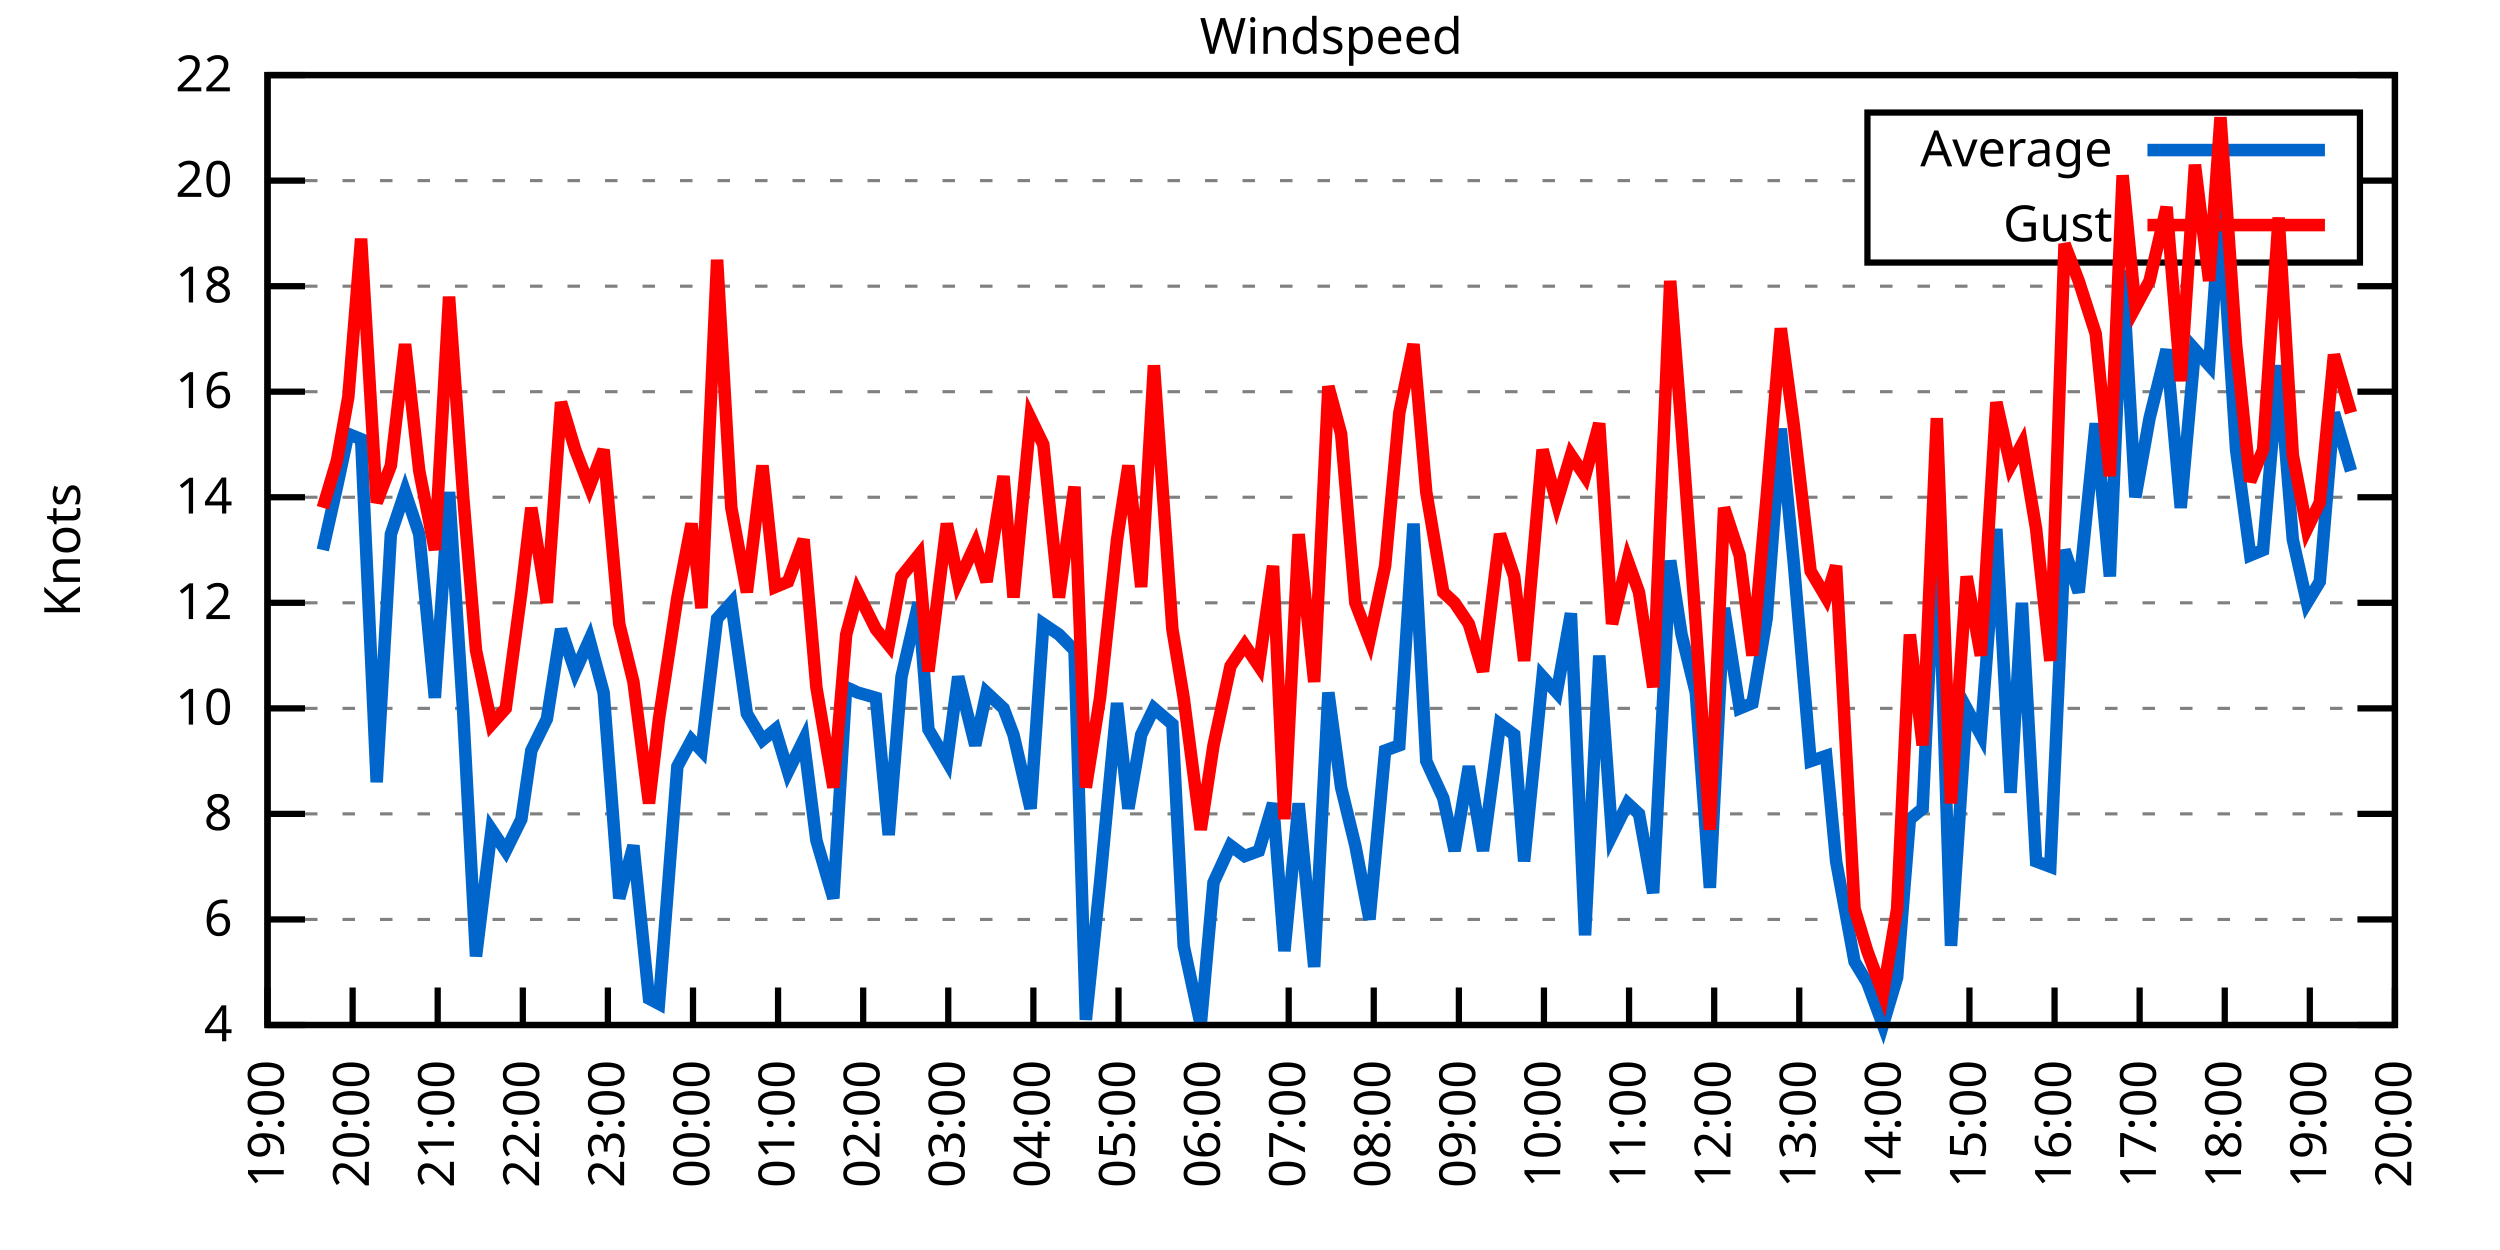
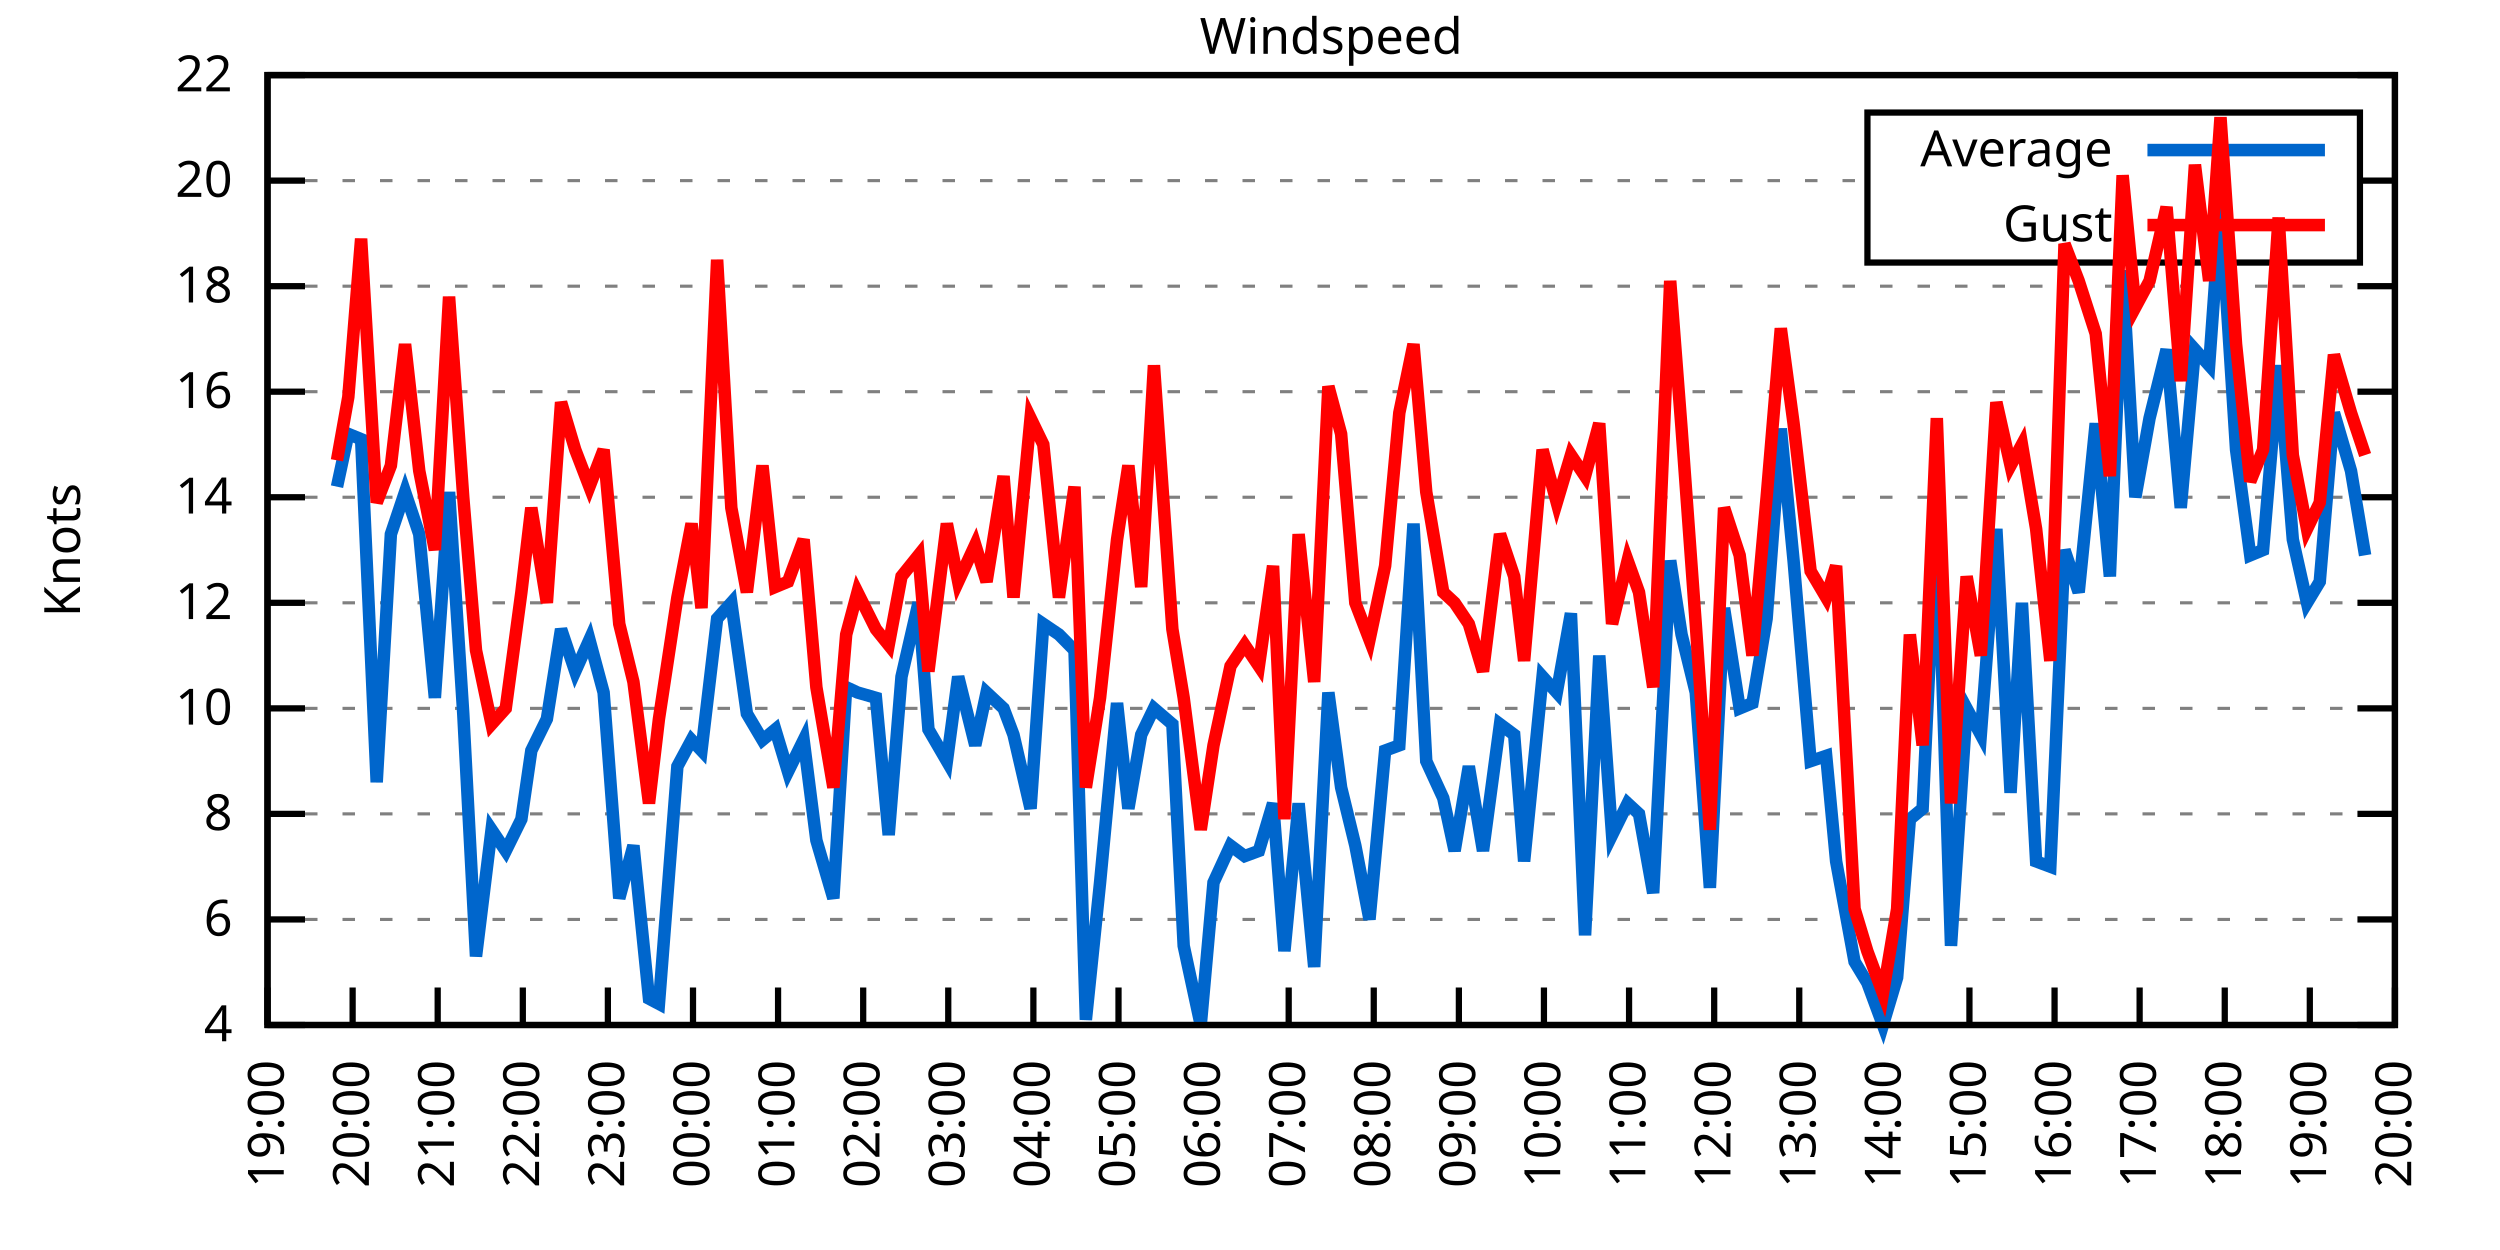
<svg xmlns="http://www.w3.org/2000/svg" xmlns:xlink="http://www.w3.org/1999/xlink" width="400" height="200" viewBox="0 0 400 200">
  <g id="gnuplot_canvas">
    <rect x="0" y="0" width="400" height="200" fill="none" />
    <defs>
      <circle id="gpDot" r="0.5" stroke-width="0.5" stroke="currentColor" />
      <path id="gpPt0" stroke-width="0.333" stroke="currentColor" d="M-1,0 h2 M0,-1 v2" />
      <path id="gpPt1" stroke-width="0.333" stroke="currentColor" d="M-1,-1 L1,1 M1,-1 L-1,1" />
      <path id="gpPt2" stroke-width="0.333" stroke="currentColor" d="M-1,0 L1,0 M0,-1 L0,1 M-1,-1 L1,1 M-1,1 L1,-1" />
      <rect id="gpPt3" stroke-width="0.333" stroke="currentColor" x="-1" y="-1" width="2" height="2" />
      <rect id="gpPt4" stroke-width="0.333" stroke="currentColor" fill="currentColor" x="-1" y="-1" width="2" height="2" />
      <circle id="gpPt5" stroke-width="0.333" stroke="currentColor" cx="0" cy="0" r="1" />
      <use xlink:href="#gpPt5" id="gpPt6" fill="currentColor" stroke="none" />
      <path id="gpPt7" stroke-width="0.333" stroke="currentColor" d="M0,-1.33 L-1.33,0.67 L1.33,0.67 z" />
      <use xlink:href="#gpPt7" id="gpPt8" fill="currentColor" stroke="none" />
      <use xlink:href="#gpPt7" id="gpPt9" stroke="currentColor" transform="rotate(180)" />
      <use xlink:href="#gpPt9" id="gpPt10" fill="currentColor" stroke="none" />
      <use xlink:href="#gpPt3" id="gpPt11" stroke="currentColor" transform="rotate(45)" />
      <use xlink:href="#gpPt11" id="gpPt12" fill="currentColor" stroke="none" />
      <path id="gpPt13" stroke-width="0.333" stroke="currentColor" d="M0,1.330 L1.265,0.411 L0.782,-1.067 L-0.782,-1.076 L-1.265,0.411 z" />
      <use xlink:href="#gpPt13" id="gpPt14" fill="currentColor" stroke="none" />
      <filter id="textbox" filterUnits="objectBoundingBox" x="0" y="0" height="1" width="1">
        <feFlood flood-color="white" flood-opacity="1" result="bgnd" />
        <feComposite in="SourceGraphic" in2="bgnd" operator="atop" />
      </filter>
      <filter id="greybox" filterUnits="objectBoundingBox" x="0" y="0" height="1" width="1">
        <feFlood flood-color="lightgrey" flood-opacity="1" result="grey" />
        <feComposite in="SourceGraphic" in2="grey" operator="atop" />
      </filter>
    </defs>
    <g fill="none" color="white" stroke="currentColor" stroke-width="1.00" stroke-linecap="butt" stroke-linejoin="miter">
</g>
    <g fill="none" color="black" stroke="currentColor" stroke-width="1.00" stroke-linecap="butt" stroke-linejoin="miter">
      <g stroke="none" shape-rendering="crispEdges">
        <polygon fill="rgb(255, 255, 255)" points="42.80,164.00 383.18,164.00 383.18,12.02 42.80,12.02 " />
      </g>
    </g>
    <g fill="none" color="black" stroke="currentColor" stroke-width="1.00" stroke-linecap="butt" stroke-linejoin="miter">
</g>
    <g fill="none" color="black" stroke="black" stroke-width="0.50" stroke-linecap="butt" stroke-linejoin="miter">
</g>
    <g fill="none" color="gray" stroke="currentColor" stroke-width="0.50" stroke-linecap="butt" stroke-linejoin="miter">
      <path stroke="gray" stroke-dasharray="2,4" class="gridline" d="M42.80,164.00 L383.19,164.00  " />
    </g>
    <g fill="none" color="gray" stroke="gray" stroke-width="1.00" stroke-linecap="butt" stroke-linejoin="miter">
</g>
    <g fill="none" color="black" stroke="currentColor" stroke-width="1.00" stroke-linecap="butt" stroke-linejoin="miter">
      <path stroke="black" d="M42.80,164.00 L48.80,164.00 M383.19,164.00 L377.19,164.00  " />
      <g transform="translate(37.20,166.60)" stroke="none" fill="black" font-family="Sans" font-size="8.00" text-anchor="end">
        <text>
          <tspan font-family="Sans"> 4</tspan>
        </text>
      </g>
    </g>
    <g fill="none" color="black" stroke="currentColor" stroke-width="1.00" stroke-linecap="butt" stroke-linejoin="miter">
</g>
    <g fill="none" color="black" stroke="black" stroke-width="0.50" stroke-linecap="butt" stroke-linejoin="miter">
</g>
    <g fill="none" color="gray" stroke="currentColor" stroke-width="0.50" stroke-linecap="butt" stroke-linejoin="miter">
      <path stroke="gray" stroke-dasharray="2,4" class="gridline" d="M42.80,147.11 L383.19,147.11  " />
    </g>
    <g fill="none" color="gray" stroke="gray" stroke-width="1.00" stroke-linecap="butt" stroke-linejoin="miter">
</g>
    <g fill="none" color="black" stroke="currentColor" stroke-width="1.00" stroke-linecap="butt" stroke-linejoin="miter">
      <path stroke="black" d="M42.80,147.11 L48.80,147.11 M383.19,147.11 L377.19,147.11  " />
      <g transform="translate(37.20,149.71)" stroke="none" fill="black" font-family="Sans" font-size="8.00" text-anchor="end">
        <text>
          <tspan font-family="Sans"> 6</tspan>
        </text>
      </g>
    </g>
    <g fill="none" color="black" stroke="currentColor" stroke-width="1.00" stroke-linecap="butt" stroke-linejoin="miter">
</g>
    <g fill="none" color="black" stroke="black" stroke-width="0.50" stroke-linecap="butt" stroke-linejoin="miter">
</g>
    <g fill="none" color="gray" stroke="currentColor" stroke-width="0.50" stroke-linecap="butt" stroke-linejoin="miter">
      <path stroke="gray" stroke-dasharray="2,4" class="gridline" d="M42.80,130.22 L383.19,130.22  " />
    </g>
    <g fill="none" color="gray" stroke="gray" stroke-width="1.00" stroke-linecap="butt" stroke-linejoin="miter">
</g>
    <g fill="none" color="black" stroke="currentColor" stroke-width="1.00" stroke-linecap="butt" stroke-linejoin="miter">
      <path stroke="black" d="M42.80,130.22 L48.80,130.22 M383.19,130.22 L377.19,130.22  " />
      <g transform="translate(37.20,132.82)" stroke="none" fill="black" font-family="Sans" font-size="8.00" text-anchor="end">
        <text>
          <tspan font-family="Sans"> 8</tspan>
        </text>
      </g>
    </g>
    <g fill="none" color="black" stroke="currentColor" stroke-width="1.00" stroke-linecap="butt" stroke-linejoin="miter">
</g>
    <g fill="none" color="black" stroke="black" stroke-width="0.50" stroke-linecap="butt" stroke-linejoin="miter">
</g>
    <g fill="none" color="gray" stroke="currentColor" stroke-width="0.50" stroke-linecap="butt" stroke-linejoin="miter">
      <path stroke="gray" stroke-dasharray="2,4" class="gridline" d="M42.80,113.34 L383.19,113.34  " />
    </g>
    <g fill="none" color="gray" stroke="gray" stroke-width="1.00" stroke-linecap="butt" stroke-linejoin="miter">
</g>
    <g fill="none" color="black" stroke="currentColor" stroke-width="1.00" stroke-linecap="butt" stroke-linejoin="miter">
      <path stroke="black" d="M42.80,113.34 L48.80,113.34 M383.19,113.34 L377.19,113.34  " />
      <g transform="translate(37.20,115.94)" stroke="none" fill="black" font-family="Sans" font-size="8.00" text-anchor="end">
        <text>
          <tspan font-family="Sans"> 10</tspan>
        </text>
      </g>
    </g>
    <g fill="none" color="black" stroke="currentColor" stroke-width="1.00" stroke-linecap="butt" stroke-linejoin="miter">
</g>
    <g fill="none" color="black" stroke="black" stroke-width="0.50" stroke-linecap="butt" stroke-linejoin="miter">
</g>
    <g fill="none" color="gray" stroke="currentColor" stroke-width="0.50" stroke-linecap="butt" stroke-linejoin="miter">
      <path stroke="gray" stroke-dasharray="2,4" class="gridline" d="M42.80,96.45 L383.19,96.45  " />
    </g>
    <g fill="none" color="gray" stroke="gray" stroke-width="1.00" stroke-linecap="butt" stroke-linejoin="miter">
</g>
    <g fill="none" color="black" stroke="currentColor" stroke-width="1.00" stroke-linecap="butt" stroke-linejoin="miter">
      <path stroke="black" d="M42.80,96.45 L48.80,96.45 M383.19,96.45 L377.19,96.45  " />
      <g transform="translate(37.20,99.05)" stroke="none" fill="black" font-family="Sans" font-size="8.00" text-anchor="end">
        <text>
          <tspan font-family="Sans"> 12</tspan>
        </text>
      </g>
    </g>
    <g fill="none" color="black" stroke="currentColor" stroke-width="1.00" stroke-linecap="butt" stroke-linejoin="miter">
</g>
    <g fill="none" color="black" stroke="black" stroke-width="0.50" stroke-linecap="butt" stroke-linejoin="miter">
</g>
    <g fill="none" color="gray" stroke="currentColor" stroke-width="0.50" stroke-linecap="butt" stroke-linejoin="miter">
      <path stroke="gray" stroke-dasharray="2,4" class="gridline" d="M42.80,79.56 L383.19,79.56  " />
    </g>
    <g fill="none" color="gray" stroke="gray" stroke-width="1.00" stroke-linecap="butt" stroke-linejoin="miter">
</g>
    <g fill="none" color="black" stroke="currentColor" stroke-width="1.00" stroke-linecap="butt" stroke-linejoin="miter">
      <path stroke="black" d="M42.80,79.56 L48.80,79.56 M383.19,79.56 L377.19,79.56  " />
      <g transform="translate(37.20,82.16)" stroke="none" fill="black" font-family="Sans" font-size="8.00" text-anchor="end">
        <text>
          <tspan font-family="Sans"> 14</tspan>
        </text>
      </g>
    </g>
    <g fill="none" color="black" stroke="currentColor" stroke-width="1.00" stroke-linecap="butt" stroke-linejoin="miter">
</g>
    <g fill="none" color="black" stroke="black" stroke-width="0.50" stroke-linecap="butt" stroke-linejoin="miter">
</g>
    <g fill="none" color="gray" stroke="currentColor" stroke-width="0.50" stroke-linecap="butt" stroke-linejoin="miter">
      <path stroke="gray" stroke-dasharray="2,4" class="gridline" d="M42.80,62.67 L383.19,62.67  " />
    </g>
    <g fill="none" color="gray" stroke="gray" stroke-width="1.00" stroke-linecap="butt" stroke-linejoin="miter">
</g>
    <g fill="none" color="black" stroke="currentColor" stroke-width="1.00" stroke-linecap="butt" stroke-linejoin="miter">
      <path stroke="black" d="M42.80,62.67 L48.80,62.67 M383.19,62.67 L377.19,62.67  " />
      <g transform="translate(37.20,65.27)" stroke="none" fill="black" font-family="Sans" font-size="8.00" text-anchor="end">
        <text>
          <tspan font-family="Sans"> 16</tspan>
        </text>
      </g>
    </g>
    <g fill="none" color="black" stroke="currentColor" stroke-width="1.00" stroke-linecap="butt" stroke-linejoin="miter">
</g>
    <g fill="none" color="black" stroke="black" stroke-width="0.50" stroke-linecap="butt" stroke-linejoin="miter">
</g>
    <g fill="none" color="gray" stroke="currentColor" stroke-width="0.50" stroke-linecap="butt" stroke-linejoin="miter">
      <path stroke="gray" stroke-dasharray="2,4" class="gridline" d="M42.80,45.79 L383.19,45.79  " />
    </g>
    <g fill="none" color="gray" stroke="gray" stroke-width="1.00" stroke-linecap="butt" stroke-linejoin="miter">
</g>
    <g fill="none" color="black" stroke="currentColor" stroke-width="1.00" stroke-linecap="butt" stroke-linejoin="miter">
      <path stroke="black" d="M42.80,45.79 L48.80,45.79 M383.19,45.79 L377.19,45.79  " />
      <g transform="translate(37.20,48.39)" stroke="none" fill="black" font-family="Sans" font-size="8.00" text-anchor="end">
        <text>
          <tspan font-family="Sans"> 18</tspan>
        </text>
      </g>
    </g>
    <g fill="none" color="black" stroke="currentColor" stroke-width="1.00" stroke-linecap="butt" stroke-linejoin="miter">
</g>
    <g fill="none" color="black" stroke="black" stroke-width="0.50" stroke-linecap="butt" stroke-linejoin="miter">
</g>
    <g fill="none" color="gray" stroke="currentColor" stroke-width="0.50" stroke-linecap="butt" stroke-linejoin="miter">
      <path stroke="gray" stroke-dasharray="2,4" class="gridline" d="M42.80,28.90 L298.79,28.90 M377.59,28.90 L383.19,28.90  " />
    </g>
    <g fill="none" color="gray" stroke="gray" stroke-width="1.00" stroke-linecap="butt" stroke-linejoin="miter">
</g>
    <g fill="none" color="black" stroke="currentColor" stroke-width="1.00" stroke-linecap="butt" stroke-linejoin="miter">
      <path stroke="black" d="M42.80,28.90 L48.80,28.90 M383.19,28.90 L377.19,28.90  " />
      <g transform="translate(37.20,31.50)" stroke="none" fill="black" font-family="Sans" font-size="8.00" text-anchor="end">
        <text>
          <tspan font-family="Sans"> 20</tspan>
        </text>
      </g>
    </g>
    <g fill="none" color="black" stroke="currentColor" stroke-width="1.00" stroke-linecap="butt" stroke-linejoin="miter">
</g>
    <g fill="none" color="black" stroke="black" stroke-width="0.50" stroke-linecap="butt" stroke-linejoin="miter">
</g>
    <g fill="none" color="gray" stroke="currentColor" stroke-width="0.50" stroke-linecap="butt" stroke-linejoin="miter">
      <path stroke="gray" stroke-dasharray="2,4" class="gridline" d="M42.80,12.01 L383.19,12.01  " />
    </g>
    <g fill="none" color="gray" stroke="gray" stroke-width="1.00" stroke-linecap="butt" stroke-linejoin="miter">
</g>
    <g fill="none" color="black" stroke="currentColor" stroke-width="1.00" stroke-linecap="butt" stroke-linejoin="miter">
      <path stroke="black" d="M42.80,12.01 L48.80,12.01 M383.19,12.01 L377.19,12.01  " />
      <g transform="translate(37.20,14.61)" stroke="none" fill="black" font-family="Sans" font-size="8.00" text-anchor="end">
        <text>
          <tspan font-family="Sans"> 22</tspan>
        </text>
      </g>
    </g>
    <g fill="none" color="black" stroke="currentColor" stroke-width="1.00" stroke-linecap="butt" stroke-linejoin="miter">
      <path stroke="black" d="M42.80,164.00 L42.80,158.00  " />
      <g transform="translate(45.40,169.60) rotate(270.00)" stroke="none" fill="black" font-family="Sans" font-size="8.00" text-anchor="end">
        <text>
          <tspan font-family="Sans">19:00</tspan>
        </text>
      </g>
    </g>
    <g fill="none" color="black" stroke="currentColor" stroke-width="1.00" stroke-linecap="butt" stroke-linejoin="miter">
      <path stroke="black" d="M56.42,164.00 L56.42,158.00  " />
      <g transform="translate(59.02,169.60) rotate(270.00)" stroke="none" fill="black" font-family="Sans" font-size="8.00" text-anchor="end">
        <text>
          <tspan font-family="Sans">20:00</tspan>
        </text>
      </g>
    </g>
    <g fill="none" color="black" stroke="currentColor" stroke-width="1.00" stroke-linecap="butt" stroke-linejoin="miter">
      <path stroke="black" d="M70.03,164.00 L70.03,158.00  " />
      <g transform="translate(72.63,169.60) rotate(270.00)" stroke="none" fill="black" font-family="Sans" font-size="8.00" text-anchor="end">
        <text>
          <tspan font-family="Sans">21:00</tspan>
        </text>
      </g>
    </g>
    <g fill="none" color="black" stroke="currentColor" stroke-width="1.00" stroke-linecap="butt" stroke-linejoin="miter">
      <path stroke="black" d="M83.65,164.00 L83.65,158.00  " />
      <g transform="translate(86.25,169.60) rotate(270.00)" stroke="none" fill="black" font-family="Sans" font-size="8.00" text-anchor="end">
        <text>
          <tspan font-family="Sans">22:00</tspan>
        </text>
      </g>
    </g>
    <g fill="none" color="black" stroke="currentColor" stroke-width="1.00" stroke-linecap="butt" stroke-linejoin="miter">
      <path stroke="black" d="M97.26,164.00 L97.26,158.00  " />
      <g transform="translate(99.86,169.60) rotate(270.00)" stroke="none" fill="black" font-family="Sans" font-size="8.00" text-anchor="end">
        <text>
          <tspan font-family="Sans">23:00</tspan>
        </text>
      </g>
    </g>
    <g fill="none" color="black" stroke="currentColor" stroke-width="1.00" stroke-linecap="butt" stroke-linejoin="miter">
      <path stroke="black" d="M110.88,164.00 L110.88,158.00  " />
      <g transform="translate(113.48,169.60) rotate(270.00)" stroke="none" fill="black" font-family="Sans" font-size="8.00" text-anchor="end">
        <text>
          <tspan font-family="Sans">00:00</tspan>
        </text>
      </g>
    </g>
    <g fill="none" color="black" stroke="currentColor" stroke-width="1.00" stroke-linecap="butt" stroke-linejoin="miter">
      <path stroke="black" d="M124.49,164.00 L124.49,158.00  " />
      <g transform="translate(127.09,169.60) rotate(270.00)" stroke="none" fill="black" font-family="Sans" font-size="8.00" text-anchor="end">
        <text>
          <tspan font-family="Sans">01:00</tspan>
        </text>
      </g>
    </g>
    <g fill="none" color="black" stroke="currentColor" stroke-width="1.00" stroke-linecap="butt" stroke-linejoin="miter">
      <path stroke="black" d="M138.11,164.00 L138.11,158.00  " />
      <g transform="translate(140.71,169.60) rotate(270.00)" stroke="none" fill="black" font-family="Sans" font-size="8.00" text-anchor="end">
        <text>
          <tspan font-family="Sans">02:00</tspan>
        </text>
      </g>
    </g>
    <g fill="none" color="black" stroke="currentColor" stroke-width="1.00" stroke-linecap="butt" stroke-linejoin="miter">
      <path stroke="black" d="M151.72,164.00 L151.72,158.00  " />
      <g transform="translate(154.32,169.60) rotate(270.00)" stroke="none" fill="black" font-family="Sans" font-size="8.00" text-anchor="end">
        <text>
          <tspan font-family="Sans">03:00</tspan>
        </text>
      </g>
    </g>
    <g fill="none" color="black" stroke="currentColor" stroke-width="1.00" stroke-linecap="butt" stroke-linejoin="miter">
      <path stroke="black" d="M165.34,164.00 L165.34,158.00  " />
      <g transform="translate(167.94,169.60) rotate(270.00)" stroke="none" fill="black" font-family="Sans" font-size="8.00" text-anchor="end">
        <text>
          <tspan font-family="Sans">04:00</tspan>
        </text>
      </g>
    </g>
    <g fill="none" color="black" stroke="currentColor" stroke-width="1.00" stroke-linecap="butt" stroke-linejoin="miter">
      <path stroke="black" d="M178.96,164.00 L178.96,158.00  " />
      <g transform="translate(181.56,169.60) rotate(270.00)" stroke="none" fill="black" font-family="Sans" font-size="8.00" text-anchor="end">
        <text>
          <tspan font-family="Sans">05:00</tspan>
        </text>
      </g>
    </g>
    <g fill="none" color="black" stroke="currentColor" stroke-width="1.00" stroke-linecap="butt" stroke-linejoin="miter">
      <path stroke="black" d="M192.57,164.00 L192.57,158.00  " />
      <g transform="translate(195.17,169.60) rotate(270.00)" stroke="none" fill="black" font-family="Sans" font-size="8.00" text-anchor="end">
        <text>
          <tspan font-family="Sans">06:00</tspan>
        </text>
      </g>
    </g>
    <g fill="none" color="black" stroke="currentColor" stroke-width="1.00" stroke-linecap="butt" stroke-linejoin="miter">
      <path stroke="black" d="M206.19,164.00 L206.19,158.00  " />
      <g transform="translate(208.79,169.60) rotate(270.00)" stroke="none" fill="black" font-family="Sans" font-size="8.00" text-anchor="end">
        <text>
          <tspan font-family="Sans">07:00</tspan>
        </text>
      </g>
    </g>
    <g fill="none" color="black" stroke="currentColor" stroke-width="1.00" stroke-linecap="butt" stroke-linejoin="miter">
      <path stroke="black" d="M219.80,164.00 L219.80,158.00  " />
      <g transform="translate(222.40,169.60) rotate(270.00)" stroke="none" fill="black" font-family="Sans" font-size="8.00" text-anchor="end">
        <text>
          <tspan font-family="Sans">08:00</tspan>
        </text>
      </g>
    </g>
    <g fill="none" color="black" stroke="currentColor" stroke-width="1.00" stroke-linecap="butt" stroke-linejoin="miter">
      <path stroke="black" d="M233.42,164.00 L233.42,158.00  " />
      <g transform="translate(236.02,169.60) rotate(270.00)" stroke="none" fill="black" font-family="Sans" font-size="8.00" text-anchor="end">
        <text>
          <tspan font-family="Sans">09:00</tspan>
        </text>
      </g>
    </g>
    <g fill="none" color="black" stroke="currentColor" stroke-width="1.00" stroke-linecap="butt" stroke-linejoin="miter">
      <path stroke="black" d="M247.03,164.00 L247.03,158.00  " />
      <g transform="translate(249.63,169.60) rotate(270.00)" stroke="none" fill="black" font-family="Sans" font-size="8.00" text-anchor="end">
        <text>
          <tspan font-family="Sans">10:00</tspan>
        </text>
      </g>
    </g>
    <g fill="none" color="black" stroke="currentColor" stroke-width="1.00" stroke-linecap="butt" stroke-linejoin="miter">
      <path stroke="black" d="M260.65,164.00 L260.65,158.00  " />
      <g transform="translate(263.25,169.60) rotate(270.00)" stroke="none" fill="black" font-family="Sans" font-size="8.00" text-anchor="end">
        <text>
          <tspan font-family="Sans">11:00</tspan>
        </text>
      </g>
    </g>
    <g fill="none" color="black" stroke="currentColor" stroke-width="1.00" stroke-linecap="butt" stroke-linejoin="miter">
      <path stroke="black" d="M274.27,164.00 L274.27,158.00  " />
      <g transform="translate(276.87,169.60) rotate(270.00)" stroke="none" fill="black" font-family="Sans" font-size="8.00" text-anchor="end">
        <text>
          <tspan font-family="Sans">12:00</tspan>
        </text>
      </g>
    </g>
    <g fill="none" color="black" stroke="currentColor" stroke-width="1.00" stroke-linecap="butt" stroke-linejoin="miter">
      <path stroke="black" d="M287.88,164.00 L287.88,158.00  " />
      <g transform="translate(290.48,169.60) rotate(270.00)" stroke="none" fill="black" font-family="Sans" font-size="8.00" text-anchor="end">
        <text>
          <tspan font-family="Sans">13:00</tspan>
        </text>
      </g>
    </g>
    <g fill="none" color="black" stroke="currentColor" stroke-width="1.00" stroke-linecap="butt" stroke-linejoin="miter">
      <path stroke="black" d="M301.50,164.00 L301.50,158.00  " />
      <g transform="translate(304.10,169.60) rotate(270.00)" stroke="none" fill="black" font-family="Sans" font-size="8.00" text-anchor="end">
        <text>
          <tspan font-family="Sans">14:00</tspan>
        </text>
      </g>
    </g>
    <g fill="none" color="black" stroke="currentColor" stroke-width="1.00" stroke-linecap="butt" stroke-linejoin="miter">
      <path stroke="black" d="M315.11,164.00 L315.11,158.00  " />
      <g transform="translate(317.71,169.60) rotate(270.00)" stroke="none" fill="black" font-family="Sans" font-size="8.00" text-anchor="end">
        <text>
          <tspan font-family="Sans">15:00</tspan>
        </text>
      </g>
    </g>
    <g fill="none" color="black" stroke="currentColor" stroke-width="1.00" stroke-linecap="butt" stroke-linejoin="miter">
      <path stroke="black" d="M328.73,164.00 L328.73,158.00  " />
      <g transform="translate(331.33,169.60) rotate(270.00)" stroke="none" fill="black" font-family="Sans" font-size="8.00" text-anchor="end">
        <text>
          <tspan font-family="Sans">16:00</tspan>
        </text>
      </g>
    </g>
    <g fill="none" color="black" stroke="currentColor" stroke-width="1.00" stroke-linecap="butt" stroke-linejoin="miter">
      <path stroke="black" d="M342.34,164.00 L342.34,158.00  " />
      <g transform="translate(344.94,169.60) rotate(270.00)" stroke="none" fill="black" font-family="Sans" font-size="8.00" text-anchor="end">
        <text>
          <tspan font-family="Sans">17:00</tspan>
        </text>
      </g>
    </g>
    <g fill="none" color="black" stroke="currentColor" stroke-width="1.00" stroke-linecap="butt" stroke-linejoin="miter">
      <path stroke="black" d="M355.96,164.00 L355.96,158.00  " />
      <g transform="translate(358.56,169.60) rotate(270.00)" stroke="none" fill="black" font-family="Sans" font-size="8.00" text-anchor="end">
        <text>
          <tspan font-family="Sans">18:00</tspan>
        </text>
      </g>
    </g>
    <g fill="none" color="black" stroke="currentColor" stroke-width="1.00" stroke-linecap="butt" stroke-linejoin="miter">
      <path stroke="black" d="M369.57,164.00 L369.57,158.00  " />
      <g transform="translate(372.17,169.60) rotate(270.00)" stroke="none" fill="black" font-family="Sans" font-size="8.00" text-anchor="end">
        <text>
          <tspan font-family="Sans">19:00</tspan>
        </text>
      </g>
    </g>
    <g fill="none" color="black" stroke="currentColor" stroke-width="1.00" stroke-linecap="butt" stroke-linejoin="miter">
      <path stroke="black" d="M383.19,164.00 L383.19,158.00  " />
      <g transform="translate(385.79,169.60) rotate(270.00)" stroke="none" fill="black" font-family="Sans" font-size="8.00" text-anchor="end">
        <text>
          <tspan font-family="Sans">20:00</tspan>
        </text>
      </g>
    </g>
    <g fill="none" color="black" stroke="currentColor" stroke-width="1.00" stroke-linecap="butt" stroke-linejoin="miter">
</g>
    <g fill="none" color="black" stroke="currentColor" stroke-width="1.00" stroke-linecap="butt" stroke-linejoin="miter">
      <path stroke="black" d="M42.80,12.01 L42.80,164.00 L383.19,164.00 L383.19,12.01 L42.80,12.01 Z  " />
    </g>
    <g fill="none" color="black" stroke="currentColor" stroke-width="1.00" stroke-linecap="butt" stroke-linejoin="miter">
</g>
    <g fill="none" color="black" stroke="currentColor" stroke-width="1.00" stroke-linecap="butt" stroke-linejoin="miter">
      <path stroke="black" d="M298.79,42.01 L298.79,18.01 L377.59,18.01 L377.59,42.01 L298.79,42.01 Z  " />
    </g>
    <g id="Windspeed_plot_1">
      <g fill="none" color="white" stroke="black" stroke-width="2.00" stroke-linecap="butt" stroke-linejoin="miter">
</g>
      <g fill="none" color="black" stroke="currentColor" stroke-width="2.00" stroke-linecap="butt" stroke-linejoin="miter">
        <g transform="translate(337.99,26.61)" stroke="none" fill="black" font-family="Sans" font-size="8.00" text-anchor="end">
          <text>
            <tspan font-family="Sans">Average</tspan>
          </text>
        </g>
      </g>
      <g fill="none" color="black" stroke="currentColor" stroke-width="2.00" stroke-linecap="butt" stroke-linejoin="miter">
-         <path stroke="rgb(  0, 102, 204)" d="M343.59,24.01 L371.99,24.01 M51.65,88.00 L53.92,77.87 L55.73,69.43 L57.78,70.27 L60.27,125.16 L62.54,85.47   L64.81,78.72 L67.08,85.47 L69.58,111.65 L71.85,78.72 L74.12,114.18 L76.16,153.02 L78.65,132.76 L80.92,136.14   L83.42,131.07 L85.01,120.09 L87.50,115.03 L89.77,100.67 L92.04,107.43 L94.31,102.36 L96.58,110.80 L99.08,143.73   L101.35,135.29 L103.84,159.78 L105.43,160.62 L108.38,122.62 L110.65,118.40 L112.24,120.09 L114.74,98.98 L117.01,96.45   L119.50,114.18 L122.00,118.40 L124.04,116.71 L126.08,123.47 L128.58,118.40 L130.62,134.45 L133.34,143.73 L135.39,109.96   L137.20,110.80 L140.15,111.65 L142.19,133.60 L144.24,108.27 L146.96,96.45 L148.55,116.71 L151.50,121.78 L153.31,108.27   L156.04,119.25 L157.85,110.80 L160.57,113.34 L162.16,117.56 L164.89,129.38 L166.93,99.83 L169.43,101.52 L171.92,104.05   L173.74,163.16 L176.01,141.20 L178.73,112.49 L180.54,129.38 L182.59,117.56 L184.63,113.34 L187.58,115.87 L189.39,151.33   L192.12,164.00 L194.16,141.20 L196.88,135.29 L199.15,136.98 L201.42,136.14 L203.69,128.54 L205.51,152.18 L207.78,128.54   L210.27,154.71 L212.54,110.80 L214.58,126.00 L216.85,135.29 L219.12,147.11 L221.62,120.09 L223.89,119.25 L226.16,83.78   L228.20,121.78 L230.92,127.69 L232.74,136.14 L235.01,122.62 L237.28,136.14 L240.00,115.87 L242.27,117.56 L243.86,137.82   L246.81,108.27 L249.08,110.80 L251.35,98.14 L253.61,149.65 L255.88,104.89 L257.93,133.60 L260.42,128.54 L262.24,130.22   L264.51,142.89 L267.23,89.69 L269.05,101.52 L271.32,110.80 L273.58,142.05 L275.85,97.29 L278.35,113.34 L280.39,112.49   L282.66,98.98 L284.93,68.58 L286.97,89.69 L289.70,121.78 L292.19,120.94 L293.78,137.82 L296.73,153.87 L298.77,157.24   L301.27,164.00 L303.54,156.40 L305.58,131.07 L307.62,129.38 L309.89,81.25 L312.16,151.33 L314.66,113.34 L316.93,117.56   L319.42,84.63 L321.69,126.85 L323.51,96.45 L325.78,137.82 L328.05,138.67 L330.32,88.00 L332.59,94.76 L335.31,67.74   L337.58,92.23 L339.62,43.25 L341.66,79.56 L343.93,66.90 L346.65,55.92 L348.92,81.25 L351.19,55.92 L353.46,58.45   L355.28,33.12 L357.77,71.96 L360.04,88.85 L362.09,88.00 L364.58,58.45 L366.85,86.32 L369.12,96.45 L371.16,93.07   L373.43,66.05 L376.16,75.34  " />
+         <path stroke="rgb(  0, 102, 204)" d="M343.59,24.01 L371.99,24.01 M53.92,77.87 L55.73,69.43 L57.78,70.27 L60.27,125.16 L62.54,85.47 L64.81,78.72   L67.08,85.47 L69.58,111.65 L71.85,78.72 L74.12,114.18 L76.16,153.02 L78.65,132.76 L80.92,136.14 L83.42,131.07   L85.01,120.09 L87.50,115.03 L89.77,100.67 L92.04,107.43 L94.31,102.36 L96.58,110.80 L99.08,143.73 L101.35,135.29   L103.84,159.78 L105.43,160.62 L108.38,122.62 L110.65,118.40 L112.24,120.09 L114.74,98.98 L117.01,96.45 L119.50,114.18   L122.00,118.40 L124.04,116.71 L126.08,123.47 L128.58,118.40 L130.62,134.45 L133.34,143.73 L135.39,109.96 L137.20,110.80   L140.15,111.65 L142.19,133.60 L144.24,108.27 L146.96,96.45 L148.55,116.71 L151.50,121.78 L153.31,108.27 L156.04,119.25   L157.85,110.80 L160.57,113.34 L162.16,117.56 L164.89,129.38 L166.93,99.83 L169.43,101.52 L171.92,104.05 L173.74,163.16   L176.01,141.20 L178.73,112.49 L180.54,129.38 L182.59,117.56 L184.63,113.34 L187.58,115.87 L189.39,151.33 L192.12,164.00   L194.16,141.20 L196.88,135.29 L199.15,136.98 L201.42,136.14 L203.69,128.54 L205.51,152.18 L207.78,128.54 L210.27,154.71   L212.54,110.80 L214.58,126.00 L216.85,135.29 L219.12,147.11 L221.62,120.09 L223.89,119.25 L226.16,83.78 L228.20,121.78   L230.92,127.69 L232.74,136.14 L235.01,122.62 L237.28,136.14 L240.00,115.87 L242.27,117.56 L243.86,137.82 L246.81,108.27   L249.08,110.80 L251.35,98.14 L253.61,149.65 L255.88,104.89 L257.93,133.60 L260.42,128.54 L262.24,130.22 L264.51,142.89   L267.23,89.69 L269.05,101.52 L271.32,110.80 L273.58,142.05 L275.85,97.29 L278.35,113.34 L280.39,112.49 L282.66,98.98   L284.93,68.58 L286.97,89.69 L289.70,121.78 L292.19,120.94 L293.78,137.82 L296.73,153.87 L298.77,157.24 L301.27,164.00   L303.54,156.40 L305.58,131.07 L307.62,129.38 L309.89,81.25 L312.16,151.33 L314.66,113.34 L316.93,117.56 L319.42,84.63   L321.69,126.85 L323.51,96.45 L325.78,137.82 L328.05,138.67 L330.32,88.00 L332.59,94.76 L335.31,67.74 L337.58,92.23   L339.62,43.25 L341.66,79.56 L343.93,66.90 L346.65,55.92 L348.92,81.25 L351.19,55.92 L353.46,58.45 L355.28,33.12   L357.77,71.96 L360.04,88.85 L362.09,88.00 L364.58,58.45 L366.85,86.32 L369.12,96.45 L371.16,93.07 L373.43,66.05   L376.16,75.34 L378.42,88.85  " />
      </g>
    </g>
    <g id="Windspeed_plot_2">
      <g fill="none" color="black" stroke="currentColor" stroke-width="2.00" stroke-linecap="butt" stroke-linejoin="miter">
        <g transform="translate(337.99,38.61)" stroke="none" fill="black" font-family="Sans" font-size="8.00" text-anchor="end">
          <text>
            <tspan font-family="Sans">Gust</tspan>
          </text>
        </g>
      </g>
      <g fill="none" color="black" stroke="currentColor" stroke-width="2.00" stroke-linecap="butt" stroke-linejoin="miter">
-         <path stroke="rgb(255,   0,   0)" d="M343.59,36.01 L371.99,36.01 M51.65,81.25 L53.92,73.65 L55.73,63.52 L57.78,38.19 L60.27,80.41 L62.54,74.49   L64.81,55.07 L67.08,75.34 L69.58,88.00 L71.85,47.47 L74.12,79.56 L76.16,104.05 L78.65,115.87 L80.92,113.34   L83.42,94.76 L85.01,81.25 L87.50,96.45 L89.77,64.36 L92.04,71.96 L94.31,77.87 L96.58,71.96 L99.08,99.83   L101.35,109.11 L103.84,128.54 L105.43,115.03 L108.38,95.60 L110.65,83.78 L112.24,97.29 L114.74,41.56 L117.01,81.25   L119.50,94.76 L122.00,74.49 L124.04,93.92 L126.08,93.07 L128.58,86.32 L130.62,109.96 L133.34,126.00 L135.39,101.52   L137.20,94.76 L140.15,100.67 L142.19,103.20 L144.24,92.23 L146.96,88.85 L148.55,107.43 L151.50,83.78 L153.31,93.07   L156.04,87.16 L157.85,93.07 L160.57,76.18 L162.16,95.60 L164.89,66.90 L166.93,71.12 L169.43,95.60 L171.92,77.87   L173.74,126.00 L176.01,111.65 L178.73,86.32 L180.54,74.49 L182.59,93.92 L184.63,58.45 L187.58,100.67 L189.39,111.65   L192.12,132.76 L194.16,119.25 L196.88,106.58 L199.15,103.20 L201.42,106.58 L203.69,90.54 L205.51,131.07 L207.78,85.47   L210.27,109.11 L212.54,61.83 L214.58,69.43 L216.85,96.45 L219.12,102.36 L221.62,90.54 L223.89,66.05 L226.16,55.07   L228.20,78.72 L230.92,94.76 L232.74,96.45 L235.01,99.83 L237.28,107.43 L240.00,85.47 L242.27,92.23 L243.86,105.74   L246.81,71.96 L249.08,80.41 L251.35,72.81 L253.61,76.18 L255.88,67.74 L257.93,99.83 L260.42,89.69 L262.24,94.76   L264.51,109.96 L267.23,44.94 L269.05,68.58 L271.32,99.83 L273.58,132.76 L275.85,81.25 L278.35,88.85 L280.39,104.89   L282.66,79.56 L284.93,52.54 L286.97,67.74 L289.70,91.38 L292.19,95.60 L293.78,90.54 L296.73,145.42 L298.77,152.18   L301.27,158.93 L303.54,145.42 L305.58,101.52 L307.62,119.25 L309.89,66.90 L312.16,128.54 L314.66,92.23 L316.93,104.89   L319.42,64.36 L321.69,74.49 L323.51,71.12 L325.78,84.63 L328.05,105.74 L330.32,39.03 L332.59,44.94 L335.31,53.39   L337.58,76.18 L339.62,28.05 L341.66,49.16 L343.93,44.94 L346.65,33.12 L348.92,60.98 L351.19,26.36 L353.46,44.94   L355.28,18.77 L357.77,55.07 L360.04,77.03 L362.09,71.96 L364.58,34.81 L366.85,72.81 L369.12,84.63 L371.16,80.41   L373.43,56.76 L376.16,66.05  " />
+         <path stroke="rgb(255,   0,   0)" d="M343.59,36.01 L371.99,36.01 M53.92,73.65 L55.73,63.52 L57.78,38.19 L60.27,80.41 L62.54,74.49 L64.81,55.07   L67.08,75.34 L69.58,88.00 L71.85,47.47 L74.12,79.56 L76.16,104.05 L78.65,115.87 L80.92,113.34 L83.42,94.76   L85.01,81.25 L87.50,96.45 L89.77,64.36 L92.04,71.96 L94.31,77.87 L96.58,71.96 L99.08,99.83 L101.35,109.11   L103.84,128.54 L105.43,115.03 L108.38,95.60 L110.65,83.78 L112.24,97.29 L114.74,41.56 L117.01,81.25 L119.50,94.76   L122.00,74.49 L124.04,93.92 L126.08,93.07 L128.58,86.32 L130.62,109.96 L133.34,126.00 L135.39,101.52 L137.20,94.76   L140.15,100.67 L142.19,103.20 L144.24,92.23 L146.96,88.85 L148.55,107.43 L151.50,83.78 L153.31,93.07 L156.04,87.16   L157.85,93.07 L160.57,76.18 L162.16,95.60 L164.89,66.90 L166.93,71.12 L169.43,95.60 L171.92,77.87 L173.74,126.00   L176.01,111.65 L178.73,86.32 L180.54,74.49 L182.59,93.92 L184.63,58.45 L187.58,100.67 L189.39,111.65 L192.12,132.76   L194.16,119.25 L196.88,106.58 L199.15,103.20 L201.42,106.58 L203.69,90.54 L205.51,131.07 L207.78,85.47 L210.27,109.11   L212.54,61.83 L214.58,69.43 L216.85,96.45 L219.12,102.36 L221.62,90.54 L223.89,66.05 L226.16,55.07 L228.20,78.72   L230.92,94.76 L232.74,96.45 L235.01,99.83 L237.28,107.43 L240.00,85.47 L242.27,92.23 L243.86,105.74 L246.81,71.96   L249.08,80.41 L251.35,72.81 L253.61,76.18 L255.88,67.74 L257.93,99.83 L260.42,89.69 L262.24,94.76 L264.51,109.96   L267.23,44.94 L269.05,68.58 L271.32,99.83 L273.58,132.76 L275.85,81.25 L278.35,88.85 L280.39,104.89 L282.66,79.56   L284.93,52.54 L286.97,67.74 L289.70,91.38 L292.19,95.60 L293.78,90.54 L296.73,145.42 L298.77,152.18 L301.27,158.93   L303.54,145.42 L305.58,101.52 L307.62,119.25 L309.89,66.90 L312.16,128.54 L314.66,92.23 L316.93,104.89 L319.42,64.36   L321.69,74.49 L323.51,71.12 L325.78,84.63 L328.05,105.74 L330.32,39.03 L332.59,44.94 L335.31,53.39 L337.58,76.18   L339.62,28.05 L341.66,49.16 L343.93,44.94 L346.65,33.12 L348.92,60.98 L351.19,26.36 L353.46,44.94 L355.28,18.77   L357.77,55.07 L360.04,77.03 L362.09,71.96 L364.58,34.81 L366.85,72.81 L369.12,84.63 L371.16,80.41 L373.43,56.76   L376.16,66.05 L378.42,72.81  " />
      </g>
    </g>
    <g fill="none" color="black" stroke="currentColor" stroke-width="2.00" stroke-linecap="butt" stroke-linejoin="miter">
</g>
    <g fill="none" color="black" stroke="black" stroke-width="1.00" stroke-linecap="butt" stroke-linejoin="miter">
</g>
    <g fill="none" color="black" stroke="currentColor" stroke-width="1.00" stroke-linecap="butt" stroke-linejoin="miter">
      <path stroke="black" d="M42.80,12.01 L42.80,164.00 L383.19,164.00 L383.19,12.01 L42.80,12.01 Z  " />
      <g transform="translate(12.80,88.01) rotate(270.00)" stroke="none" fill="black" font-family="Sans" font-size="8.00" text-anchor="middle">
        <text>
          <tspan font-family="Sans">Knots</tspan>
        </text>
      </g>
    </g>
    <g fill="none" color="black" stroke="currentColor" stroke-width="1.00" stroke-linecap="butt" stroke-linejoin="miter">
</g>
    <g fill="none" color="black" stroke="currentColor" stroke-width="1.00" stroke-linecap="butt" stroke-linejoin="miter">
      <g transform="translate(212.99,8.61)" stroke="none" fill="black" font-family="Sans" font-size="8.00" text-anchor="middle">
        <text>
          <tspan font-family="Sans">Windspeed</tspan>
        </text>
      </g>
    </g>
    <g fill="none" color="black" stroke="currentColor" stroke-width="1.00" stroke-linecap="butt" stroke-linejoin="miter">
</g>
  </g>
</svg>
